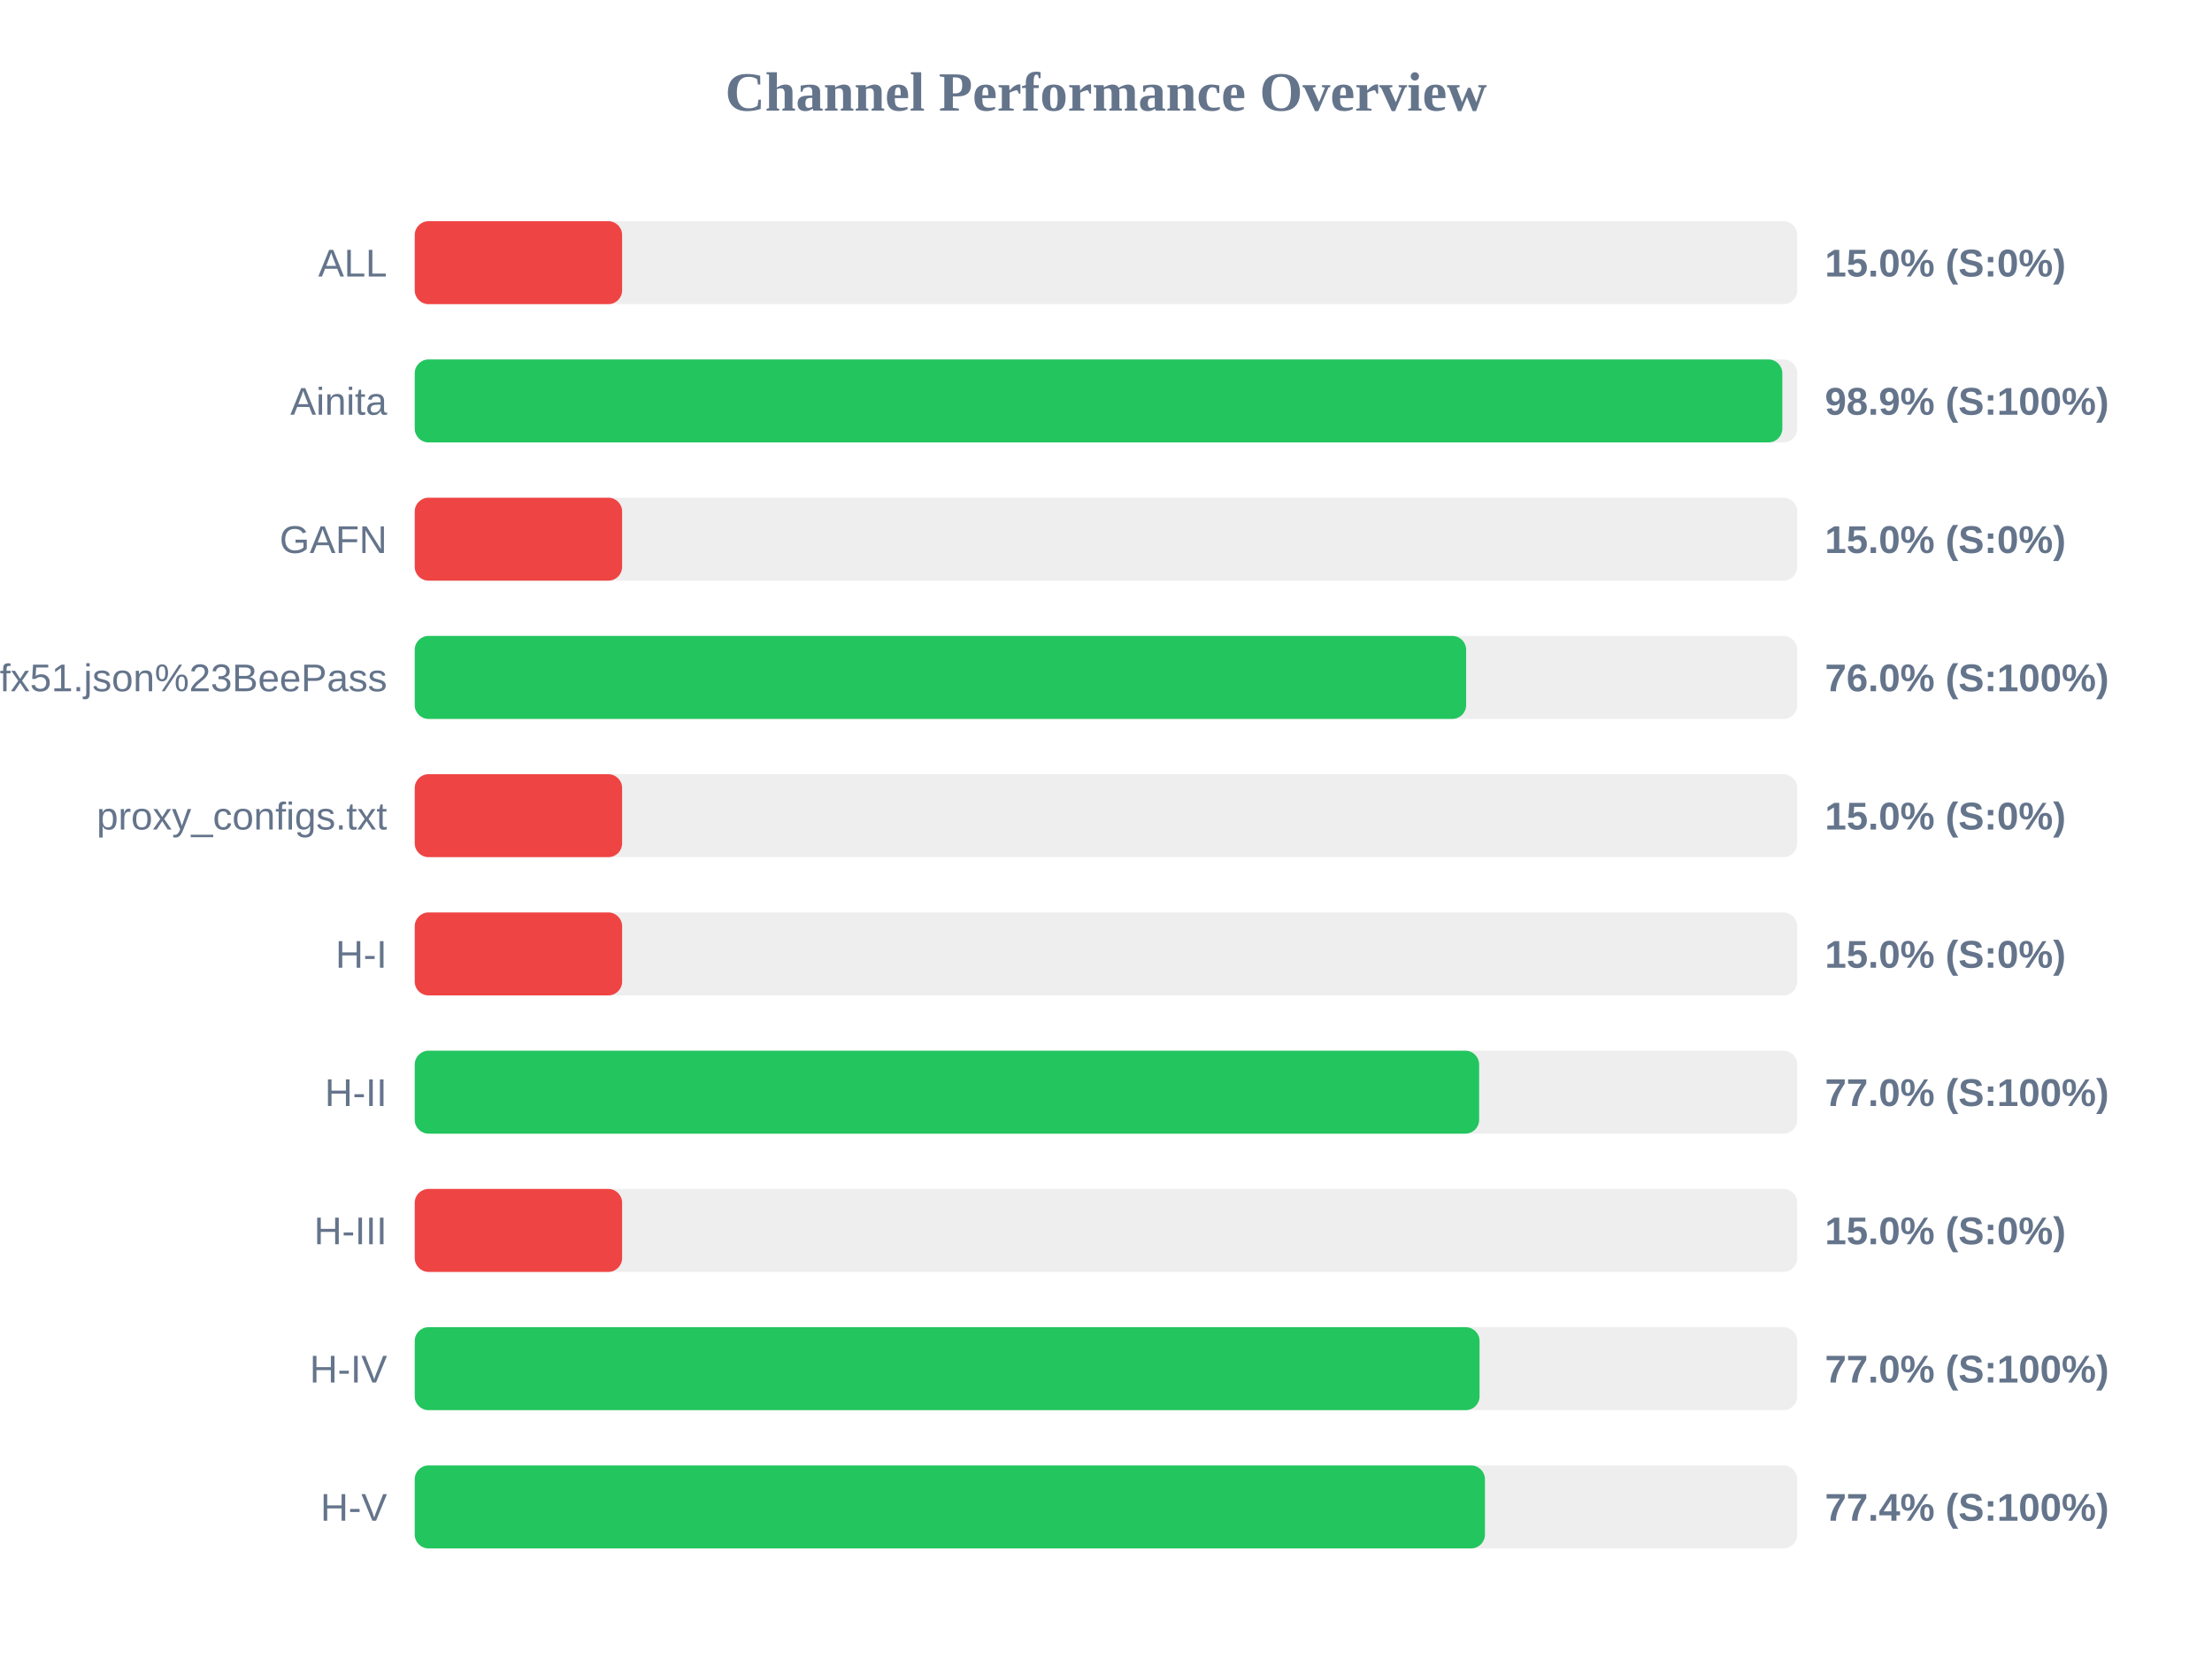
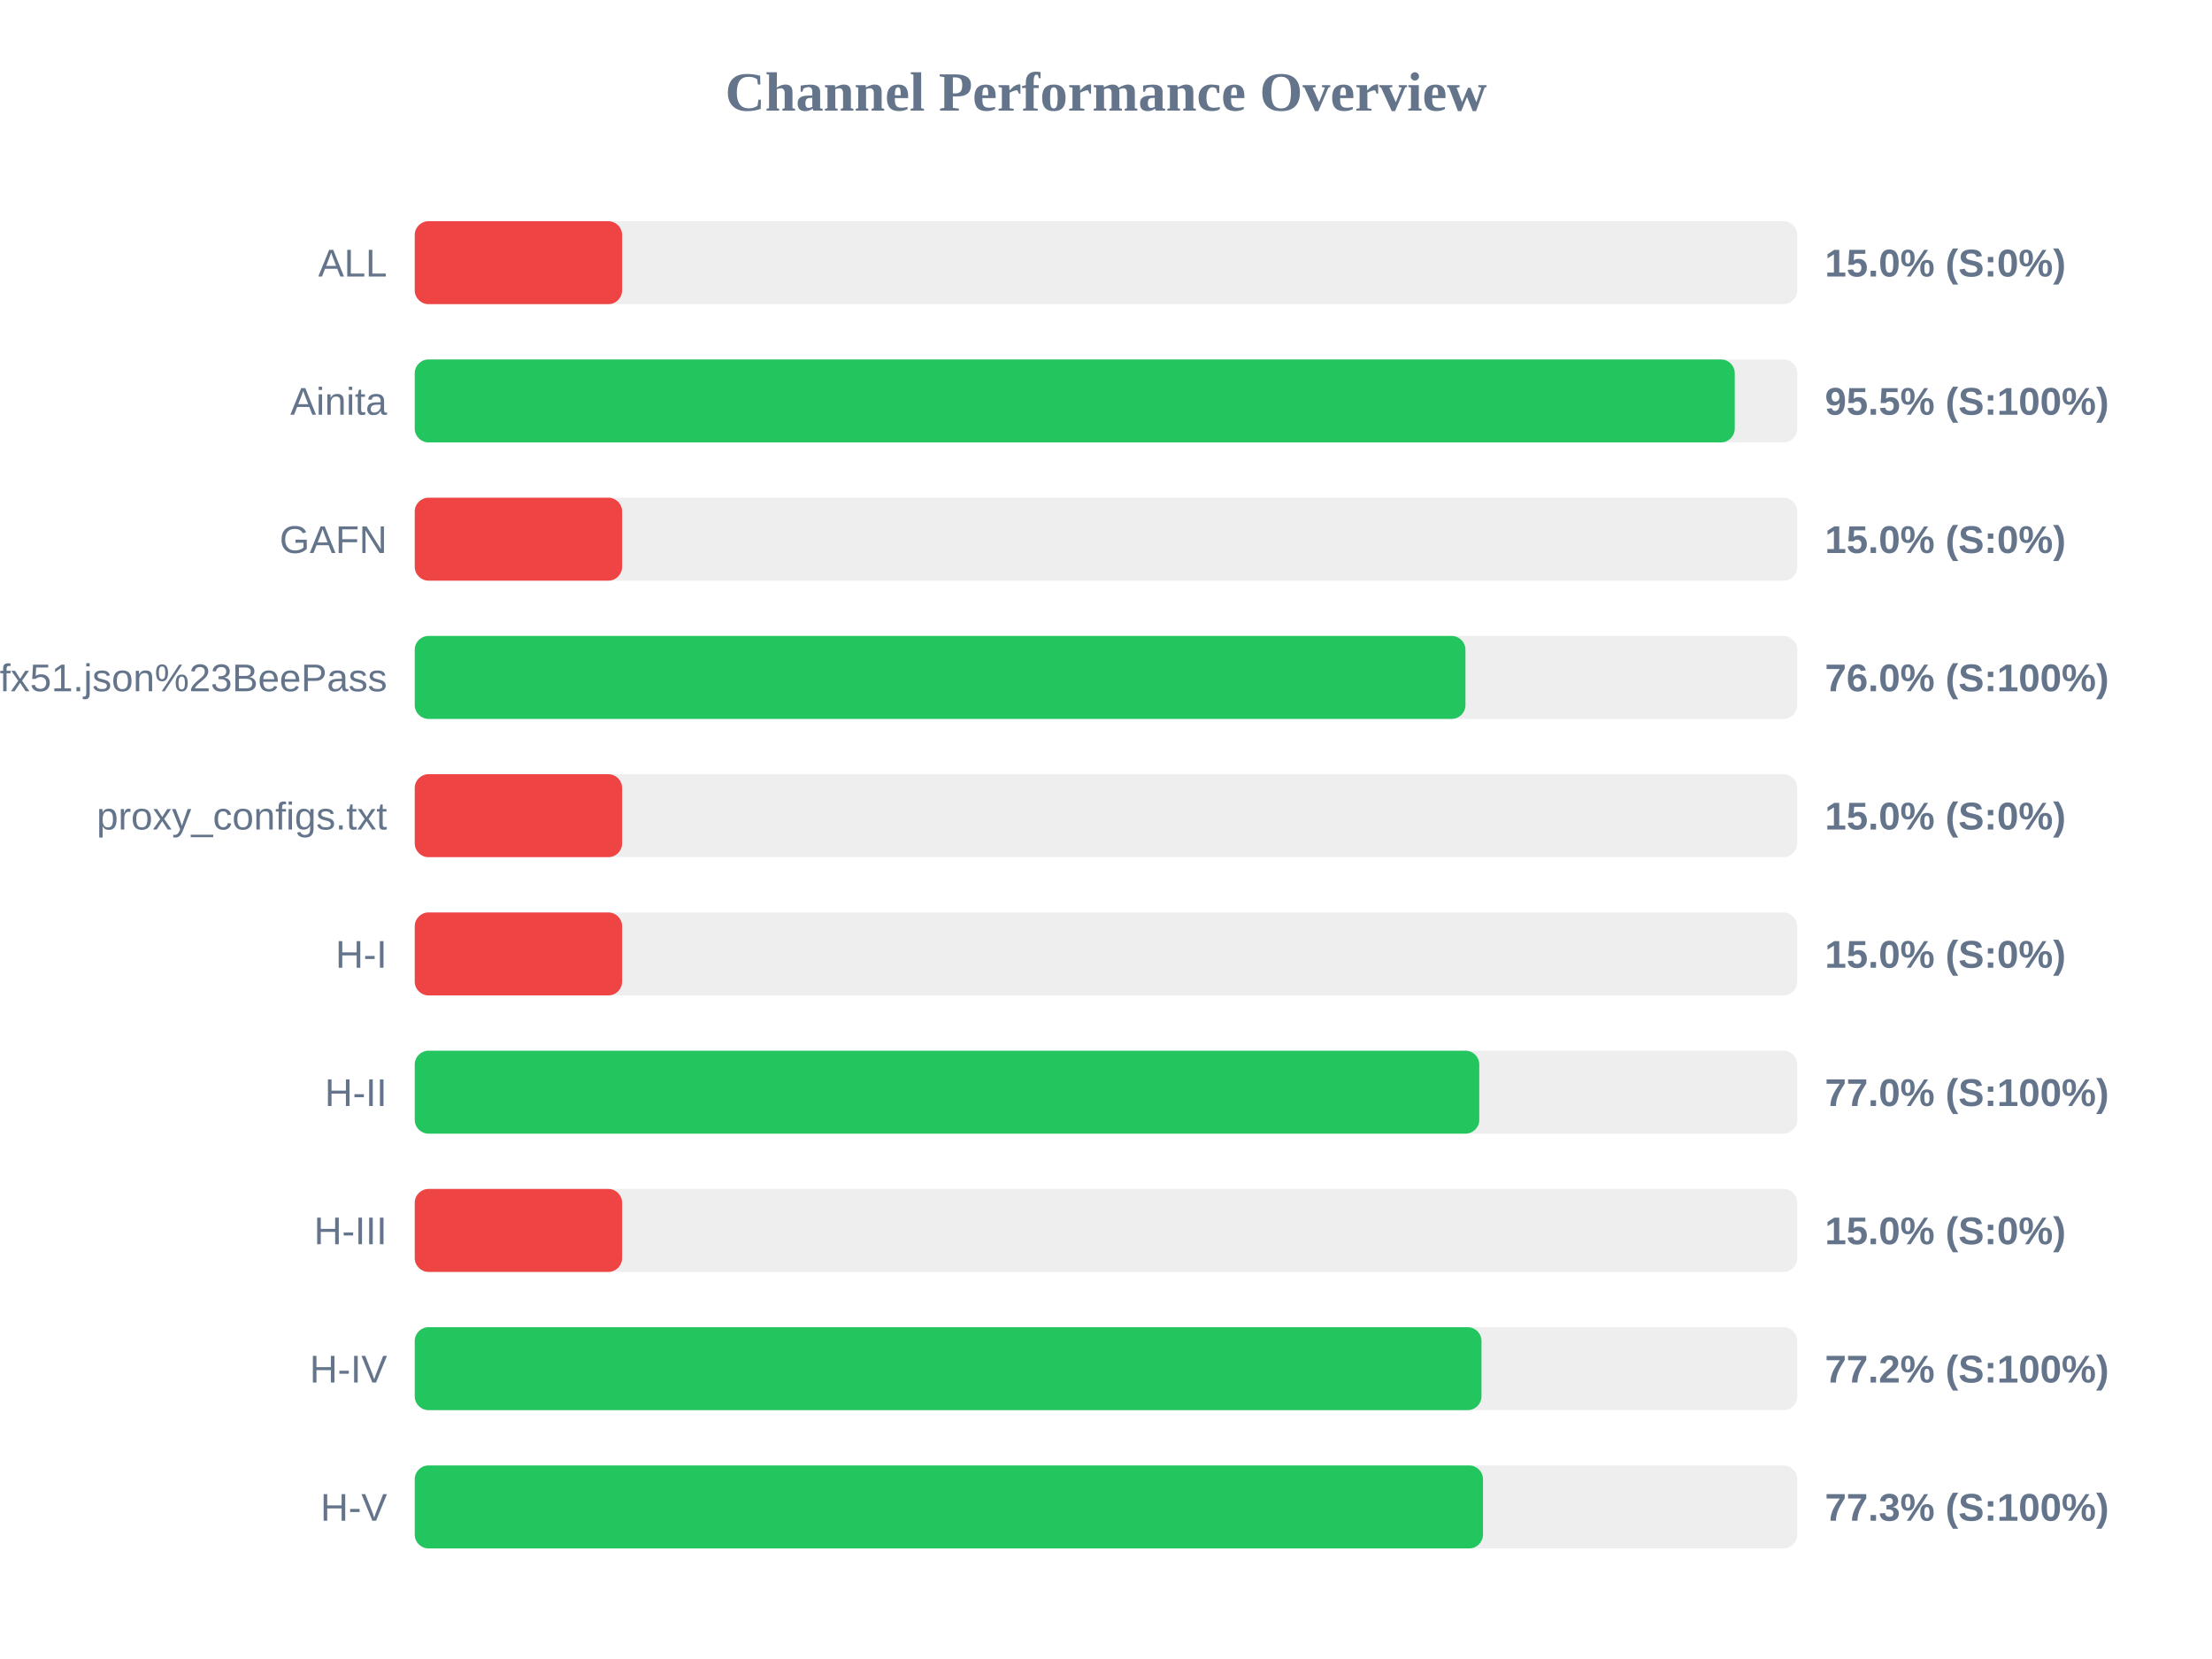
<svg xmlns="http://www.w3.org/2000/svg" width="800" height="600" version="1.1">
  <style>
        .row { font: 14px Arial; fill: #64748b; }
        .score { font: bold 14px Arial; fill: #64748b; }
    </style>
  <text x="400" y="40" text-anchor="middle" font-size="20px" font-weight="bold" fill="#64748b">Channel Performance Overview</text>
  <rect x="150" y="80" width="500" height="30" fill="#eee" rx="5" />
  <rect x="150" y="80" width="75.0" height="30" fill="#ef4444" rx="5" />
  <text x="140" y="100" text-anchor="end" class="row">ALL</text>
  <text x="660" y="100" text-anchor="start" class="score">15.0% (S:0%)</text>
  <rect x="150" y="130" width="500" height="30" fill="#eee" rx="5" />
-   <rect x="150" y="130" width="494.6" height="30" fill="#22c55e" rx="5" />
+   <rect x="150" y="130" width="477.4" height="30" fill="#22c55e" rx="5" />
  <text x="140" y="150" text-anchor="end" class="row">Ainita</text>
-   <text x="660" y="150" text-anchor="start" class="score">98.9% (S:100%)</text>
+   <text x="660" y="150" text-anchor="start" class="score">95.5% (S:100%)</text>
  <rect x="150" y="180" width="500" height="30" fill="#eee" rx="5" />
  <rect x="150" y="180" width="75.0" height="30" fill="#ef4444" rx="5" />
  <text x="140" y="200" text-anchor="end" class="row">GAFN</text>
  <text x="660" y="200" text-anchor="start" class="score">15.0% (S:0%)</text>
  <rect x="150" y="230" width="500" height="30" fill="#eee" rx="5" />
-   <rect x="150" y="230" width="380.25" height="30" fill="#22c55e" rx="5" />
+   <rect x="150" y="230" width="380.0" height="30" fill="#22c55e" rx="5" />
  <text x="140" y="250" text-anchor="end" class="row">sub?s=ssconf%3A%2F%2Fs3.amazonaws.com%2Fbeedynconprd%2Fzf38bv6oxi1nv3wfkpmxyfl8yj5fargza3foantoalu16vznl0ckxx7bgf1ufx51.json%23BeePass</text>
  <text x="660" y="250" text-anchor="start" class="score">76.0% (S:100%)</text>
  <rect x="150" y="280" width="500" height="30" fill="#eee" rx="5" />
  <rect x="150" y="280" width="75.0" height="30" fill="#ef4444" rx="5" />
  <text x="140" y="300" text-anchor="end" class="row">proxy_configs.txt</text>
  <text x="660" y="300" text-anchor="start" class="score">15.0% (S:0%)</text>
  <rect x="150" y="330" width="500" height="30" fill="#eee" rx="5" />
  <rect x="150" y="330" width="75.0" height="30" fill="#ef4444" rx="5" />
  <text x="140" y="350" text-anchor="end" class="row">H-I</text>
  <text x="660" y="350" text-anchor="start" class="score">15.0% (S:0%)</text>
  <rect x="150" y="380" width="500" height="30" fill="#eee" rx="5" />
-   <rect x="150" y="380" width="384.95" height="30" fill="#22c55e" rx="5" />
+   <rect x="150" y="380" width="385.0" height="30" fill="#22c55e" rx="5" />
  <text x="140" y="400" text-anchor="end" class="row">H-II</text>
  <text x="660" y="400" text-anchor="start" class="score">77.0% (S:100%)</text>
  <rect x="150" y="430" width="500" height="30" fill="#eee" rx="5" />
  <rect x="150" y="430" width="75.0" height="30" fill="#ef4444" rx="5" />
  <text x="140" y="450" text-anchor="end" class="row">H-III</text>
  <text x="660" y="450" text-anchor="start" class="score">15.0% (S:0%)</text>
  <rect x="150" y="480" width="500" height="30" fill="#eee" rx="5" />
-   <rect x="150" y="480" width="385.1" height="30" fill="#22c55e" rx="5" />
+   <rect x="150" y="480" width="385.8" height="30" fill="#22c55e" rx="5" />
  <text x="140" y="500" text-anchor="end" class="row">H-IV</text>
-   <text x="660" y="500" text-anchor="start" class="score">77.0% (S:100%)</text>
+   <text x="660" y="500" text-anchor="start" class="score">77.2% (S:100%)</text>
  <rect x="150" y="530" width="500" height="30" fill="#eee" rx="5" />
-   <rect x="150" y="530" width="387.05" height="30" fill="#22c55e" rx="5" />
+   <rect x="150" y="530" width="386.35" height="30" fill="#22c55e" rx="5" />
  <text x="140" y="550" text-anchor="end" class="row">H-V</text>
-   <text x="660" y="550" text-anchor="start" class="score">77.4% (S:100%)</text>
+   <text x="660" y="550" text-anchor="start" class="score">77.3% (S:100%)</text>
</svg>
